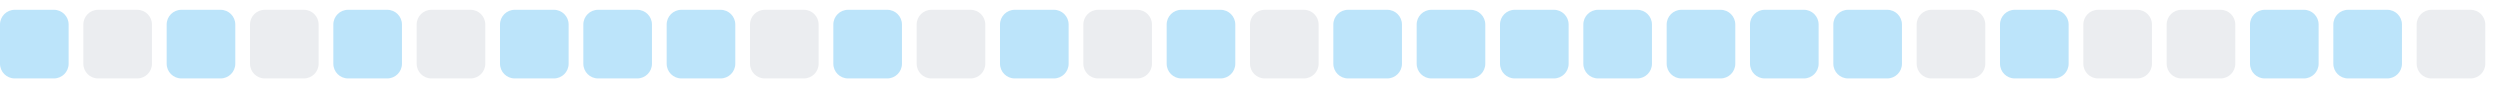
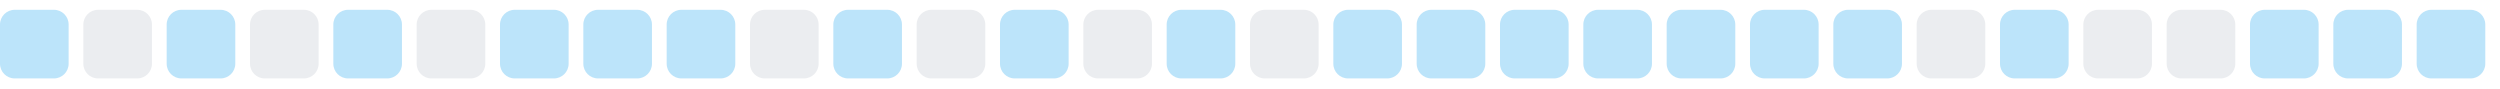
<svg xmlns="http://www.w3.org/2000/svg" width="255" height="9">
  <style>
        .level0 { fill: #ebedf0; }
        .level1 { fill: #bce4fa; }
        .level2 { fill: #75c7f7; }
        .level3 { fill: #30a9f2; }
        .level4 { fill: #008ee6; }
        @media (prefers-color-scheme: dark) {
          .level0 { fill: #161b22; }
          .level1 { fill: #0b3b5c; }
          .level2 { fill: #0a6299; }
          .level3 { fill: #008ee6; }
          .level4 { fill: #5bc4ff; }
        }
      </style>
  <rect x="0.0" y="1" width="7" height="7" rx="1.5" ry="1.5" class="level1" />
  <rect x="8.5" y="1" width="7" height="7" rx="1.5" ry="1.5" class="level0" />
  <rect x="17.0" y="1" width="7" height="7" rx="1.5" ry="1.5" class="level1" />
  <rect x="25.5" y="1" width="7" height="7" rx="1.5" ry="1.5" class="level0" />
  <rect x="34.0" y="1" width="7" height="7" rx="1.5" ry="1.5" class="level1" />
  <rect x="42.5" y="1" width="7" height="7" rx="1.5" ry="1.5" class="level0" />
  <rect x="51.0" y="1" width="7" height="7" rx="1.5" ry="1.5" class="level1" />
  <rect x="59.5" y="1" width="7" height="7" rx="1.5" ry="1.5" class="level1" />
  <rect x="68.0" y="1" width="7" height="7" rx="1.5" ry="1.5" class="level1" />
  <rect x="76.5" y="1" width="7" height="7" rx="1.5" ry="1.5" class="level0" />
  <rect x="85.0" y="1" width="7" height="7" rx="1.5" ry="1.5" class="level1" />
  <rect x="93.5" y="1" width="7" height="7" rx="1.5" ry="1.5" class="level0" />
  <rect x="102.0" y="1" width="7" height="7" rx="1.5" ry="1.5" class="level1" />
  <rect x="110.5" y="1" width="7" height="7" rx="1.5" ry="1.5" class="level0" />
  <rect x="119.0" y="1" width="7" height="7" rx="1.5" ry="1.5" class="level1" />
  <rect x="127.5" y="1" width="7" height="7" rx="1.5" ry="1.5" class="level0" />
  <rect x="136.0" y="1" width="7" height="7" rx="1.5" ry="1.5" class="level1" />
  <rect x="144.5" y="1" width="7" height="7" rx="1.5" ry="1.5" class="level1" />
  <rect x="153.0" y="1" width="7" height="7" rx="1.5" ry="1.5" class="level1" />
  <rect x="161.5" y="1" width="7" height="7" rx="1.5" ry="1.5" class="level1" />
  <rect x="170.0" y="1" width="7" height="7" rx="1.5" ry="1.5" class="level1" />
  <rect x="178.5" y="1" width="7" height="7" rx="1.5" ry="1.5" class="level1" />
  <rect x="187.0" y="1" width="7" height="7" rx="1.5" ry="1.5" class="level1" />
  <rect x="195.5" y="1" width="7" height="7" rx="1.5" ry="1.5" class="level0" />
  <rect x="204.0" y="1" width="7" height="7" rx="1.5" ry="1.5" class="level1" />
  <rect x="212.5" y="1" width="7" height="7" rx="1.5" ry="1.5" class="level0" />
  <rect x="221.0" y="1" width="7" height="7" rx="1.5" ry="1.5" class="level0" />
  <rect x="229.5" y="1" width="7" height="7" rx="1.5" ry="1.5" class="level1" />
  <rect x="238.0" y="1" width="7" height="7" rx="1.5" ry="1.5" class="level1" />
-   <rect x="246.5" y="1" width="7" height="7" rx="1.5" ry="1.5" class="level0" />
+   <rect x="246.5" y="1" width="7" height="7" rx="1.5" ry="1.5" class="level1" />
</svg>
